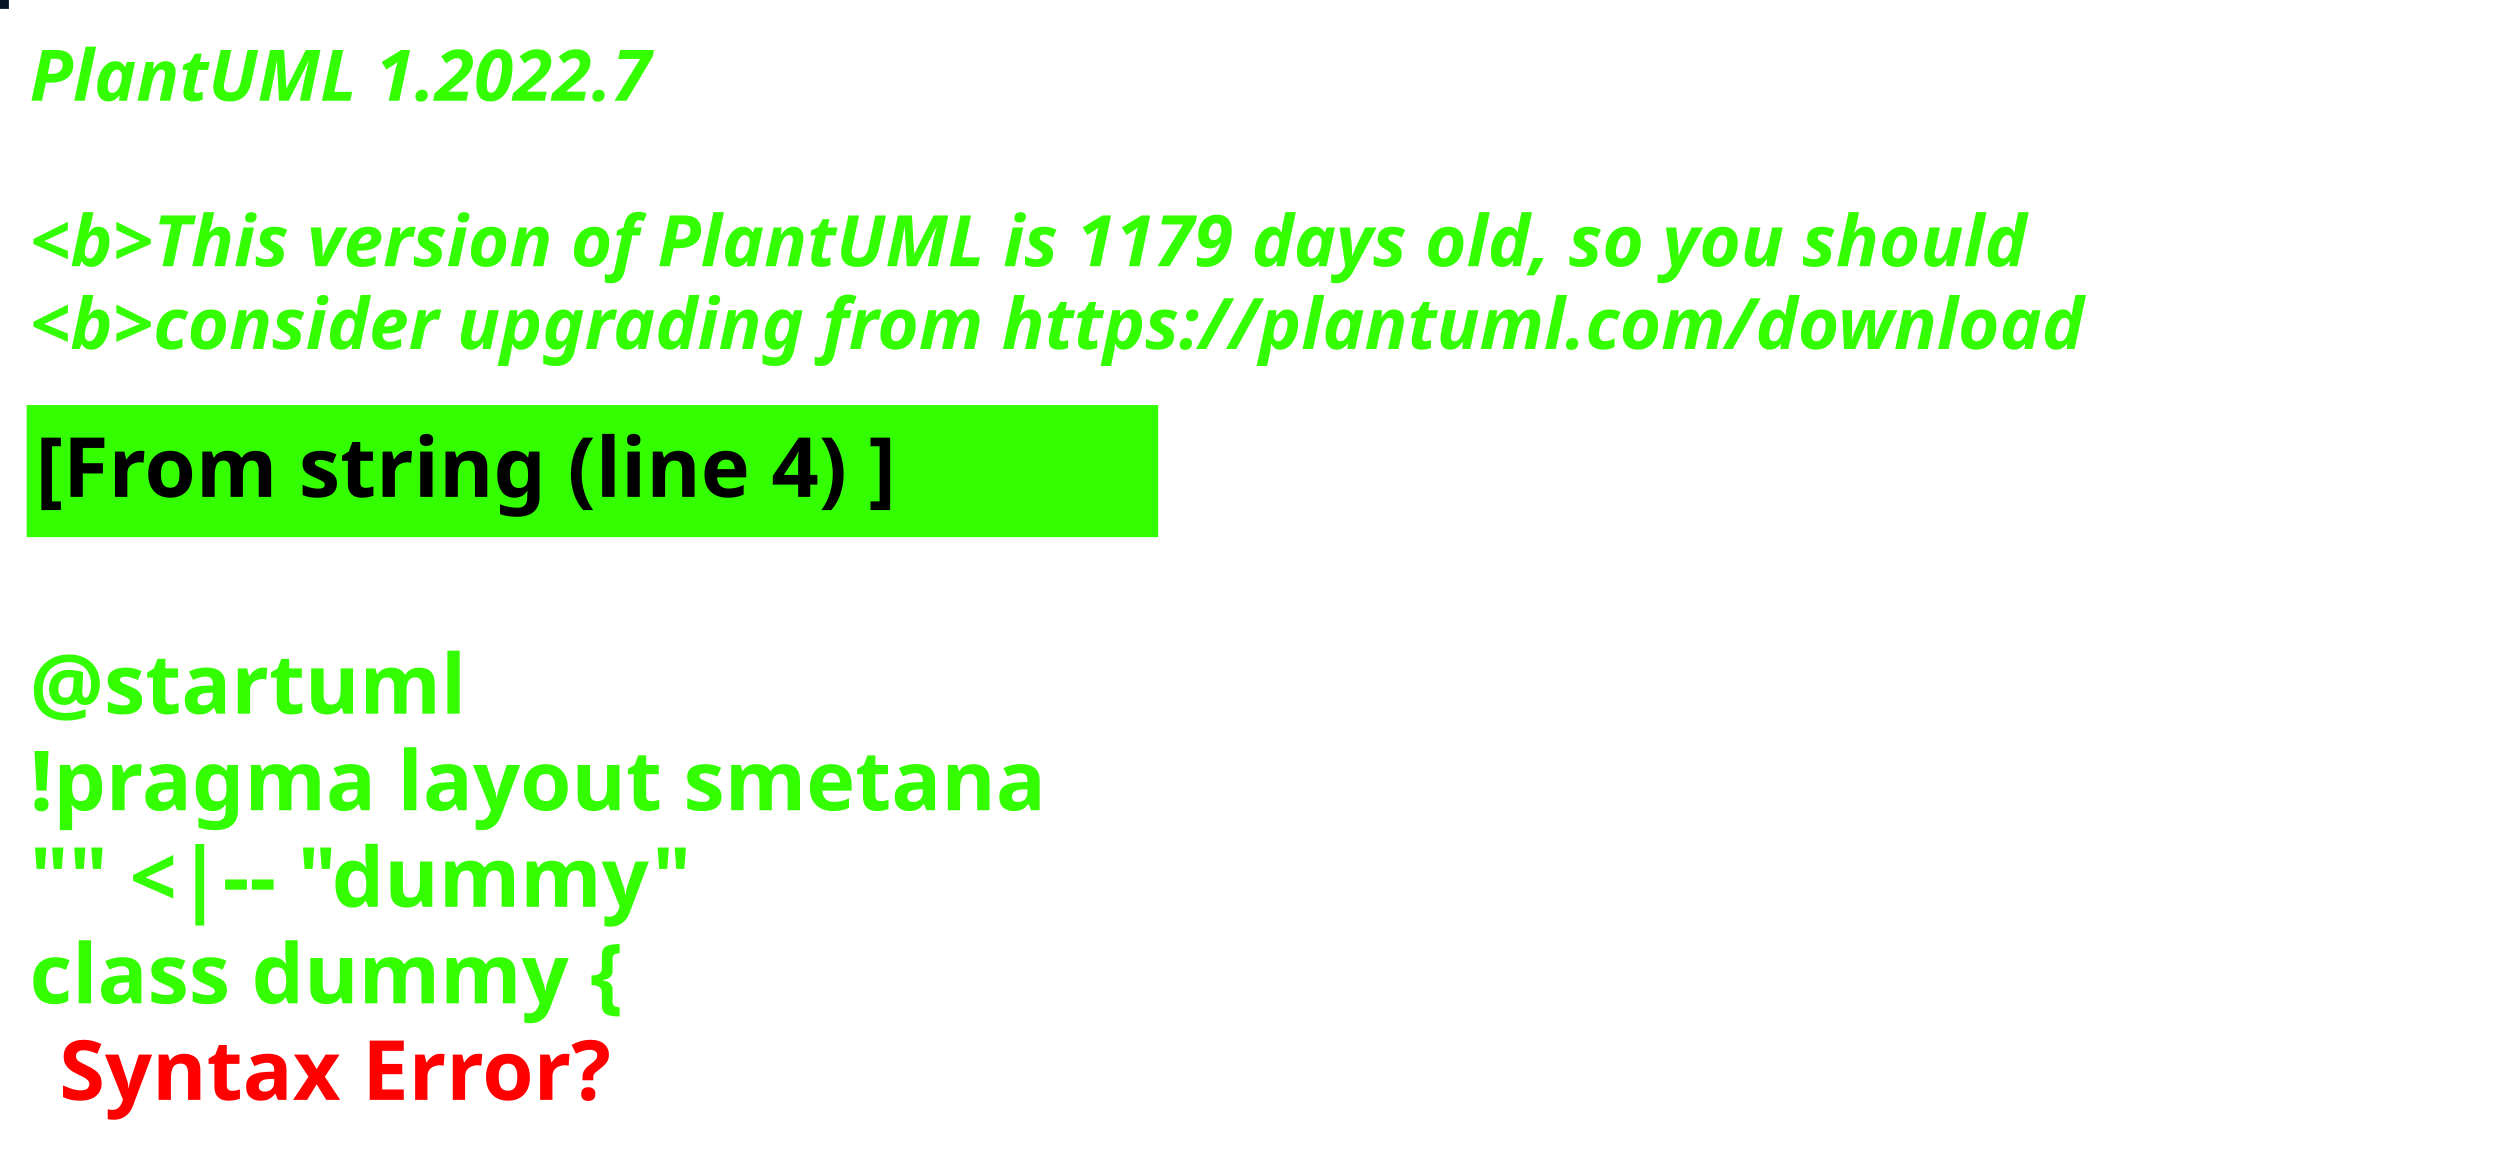
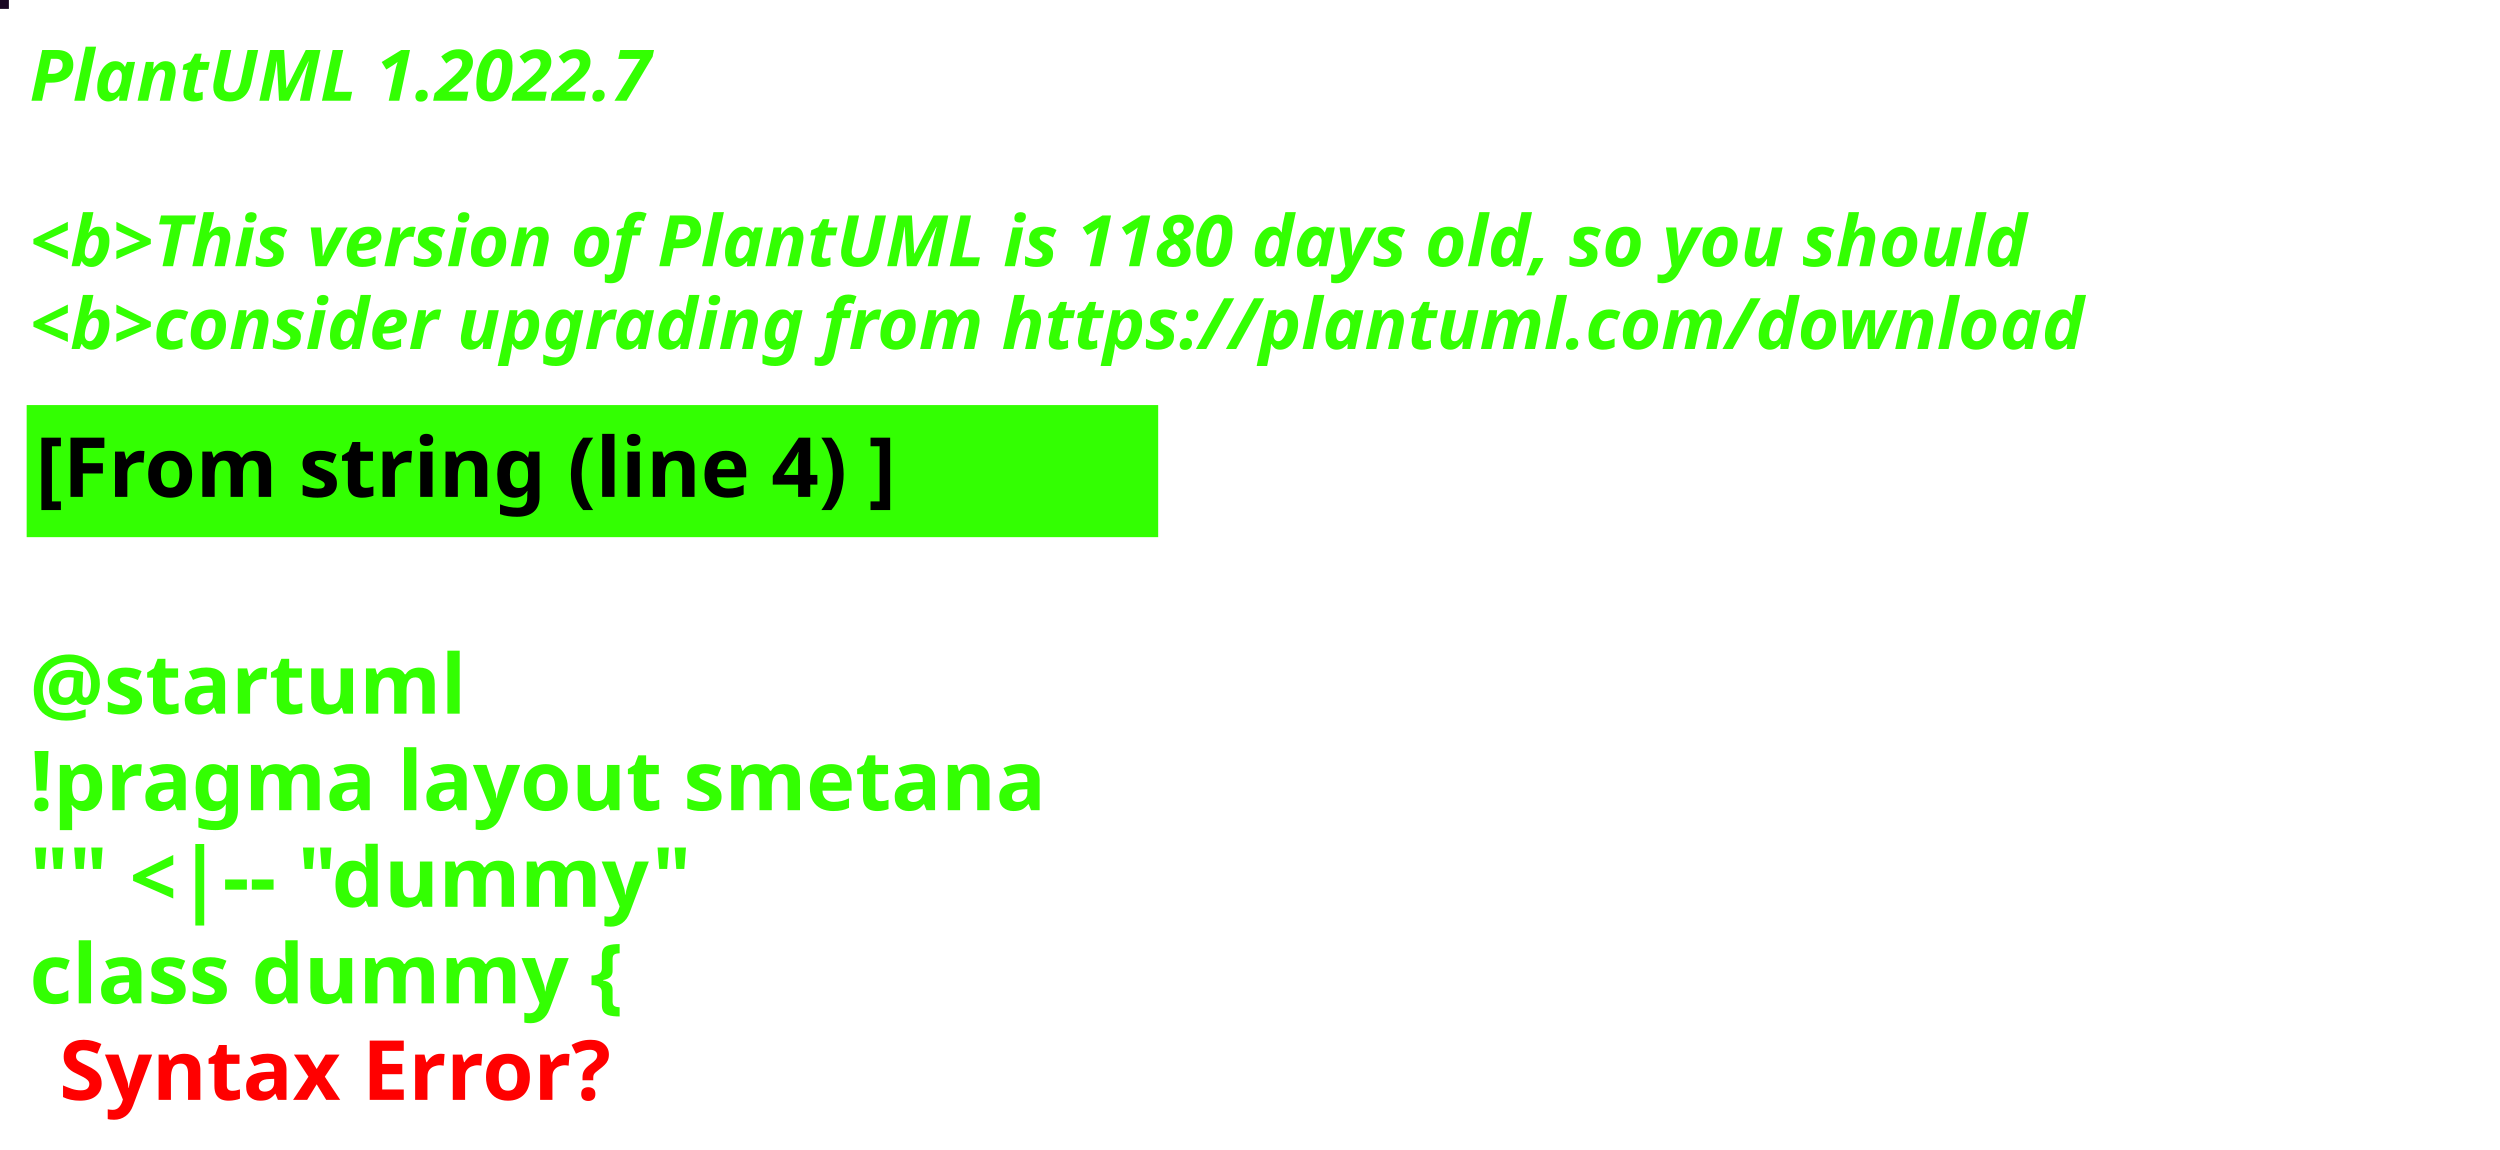
<svg xmlns="http://www.w3.org/2000/svg" contentStyleType="text/css" height="194px" preserveAspectRatio="none" style="width:422px;height:194px;background:#000000;" version="1.1" viewBox="0 0 422 194" width="422px" zoomAndPan="magnify">
  <defs />
  <g>
-     <rect fill="#041422" height="1" style="stroke:#041422;stroke-width:1.0;" width="1" x="0" y="0" />
+     <rect fill="#190622" height="1" style="stroke:#190622;stroke-width:1.0;" width="1" x="0" y="0" />
    <text fill="#33FF02" font-family="sans-serif" font-size="12" font-style="italic" font-weight="bold" lengthAdjust="spacing" textLength="127" x="5" y="17">PlantUML 1.2022.7</text>
    <text fill="#33FF02" font-family="sans-serif" font-size="12" font-style="italic" font-weight="bold" lengthAdjust="spacing" textLength="4" x="5" y="30.969"> </text>
-     <text fill="#33FF02" font-family="sans-serif" font-size="12" font-style="italic" font-weight="bold" lengthAdjust="spacing" textLength="407" x="5" y="44.938">&lt;b&gt;This version of PlantUML is 1179 days old, so you should</text>
+     <text fill="#33FF02" font-family="sans-serif" font-size="12" font-style="italic" font-weight="bold" lengthAdjust="spacing" textLength="407" x="5" y="44.938">&lt;b&gt;This version of PlantUML is 1180 days old, so you should</text>
    <text fill="#33FF02" font-family="sans-serif" font-size="12" font-style="italic" font-weight="bold" lengthAdjust="spacing" textLength="408" x="5" y="58.906">&lt;b&gt;consider upgrading from https://plantuml.com/download</text>
    <rect fill="#33FF02" height="21.297" style="stroke:#33FF02;stroke-width:1.0;" width="190" x="5" y="68.875" />
    <text fill="#000000" font-family="sans-serif" font-size="14" font-weight="bold" lengthAdjust="spacing" textLength="168" x="6" y="83.875">[From string (line 4) ]</text>
    <text fill="#33FF02" font-family="sans-serif" font-size="14" font-weight="bold" lengthAdjust="spacing" textLength="5" x="5" y="104.172"> </text>
    <text fill="#33FF02" font-family="sans-serif" font-size="14" font-weight="bold" lengthAdjust="spacing" textLength="79" x="5" y="120.469">@startuml</text>
    <text fill="#33FF02" font-family="sans-serif" font-size="14" font-weight="bold" lengthAdjust="spacing" textLength="190" x="5" y="136.766">!pragma layout smetana</text>
    <text fill="#33FF02" font-family="sans-serif" font-size="14" font-weight="bold" lengthAdjust="spacing" textLength="124" x="5" y="153.062">"" &lt;|-- "dummy"</text>
    <text fill="#33FF02" font-family="sans-serif" font-size="14" font-weight="bold" lengthAdjust="spacing" text-decoration="wavy underline" textLength="117" x="5" y="169.359">class dummy {</text>
    <text fill="#FF0000" font-family="sans-serif" font-size="14" font-weight="bold" lengthAdjust="spacing" textLength="106" x="10" y="185.656">Syntax Error?</text>
  </g>
</svg>
